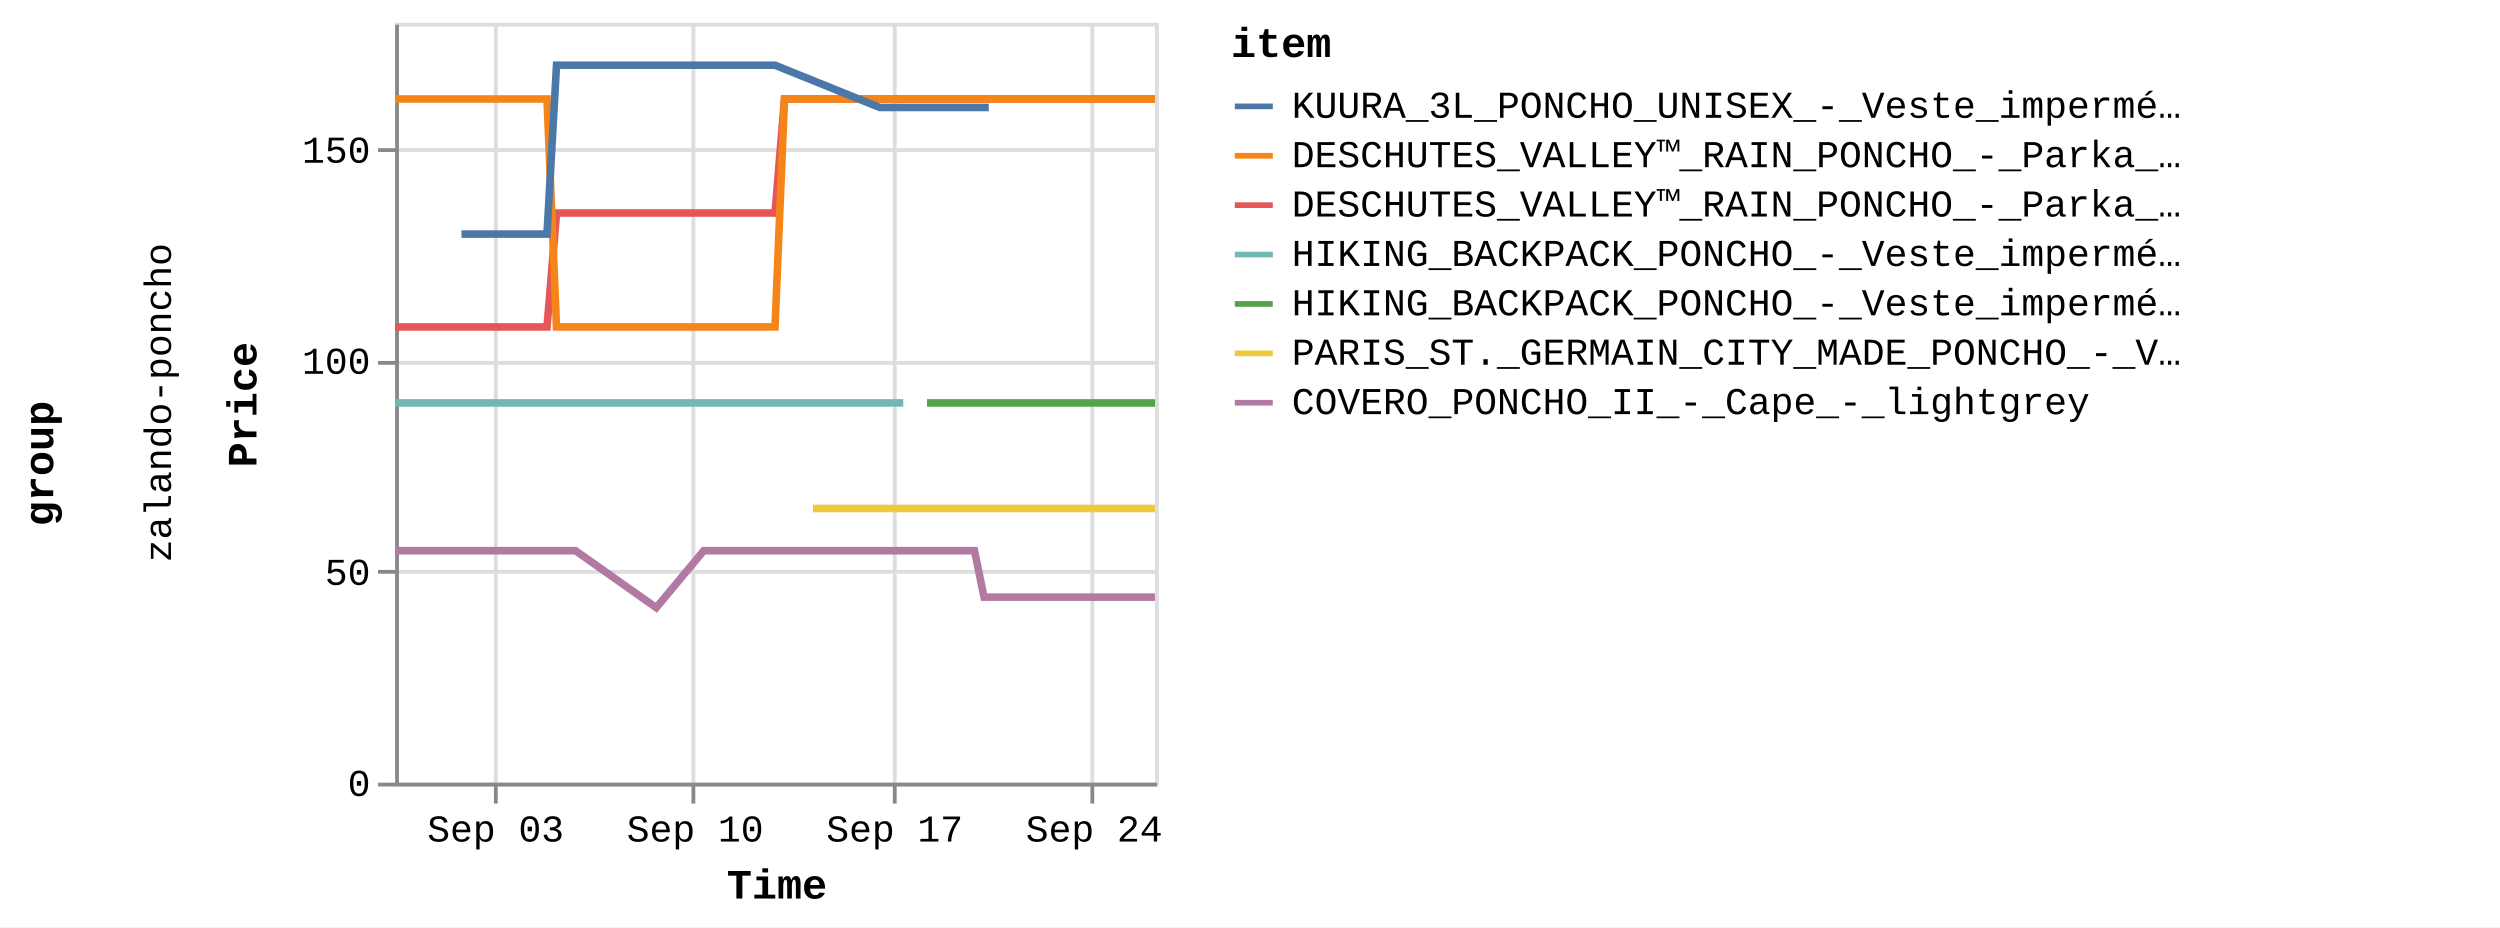
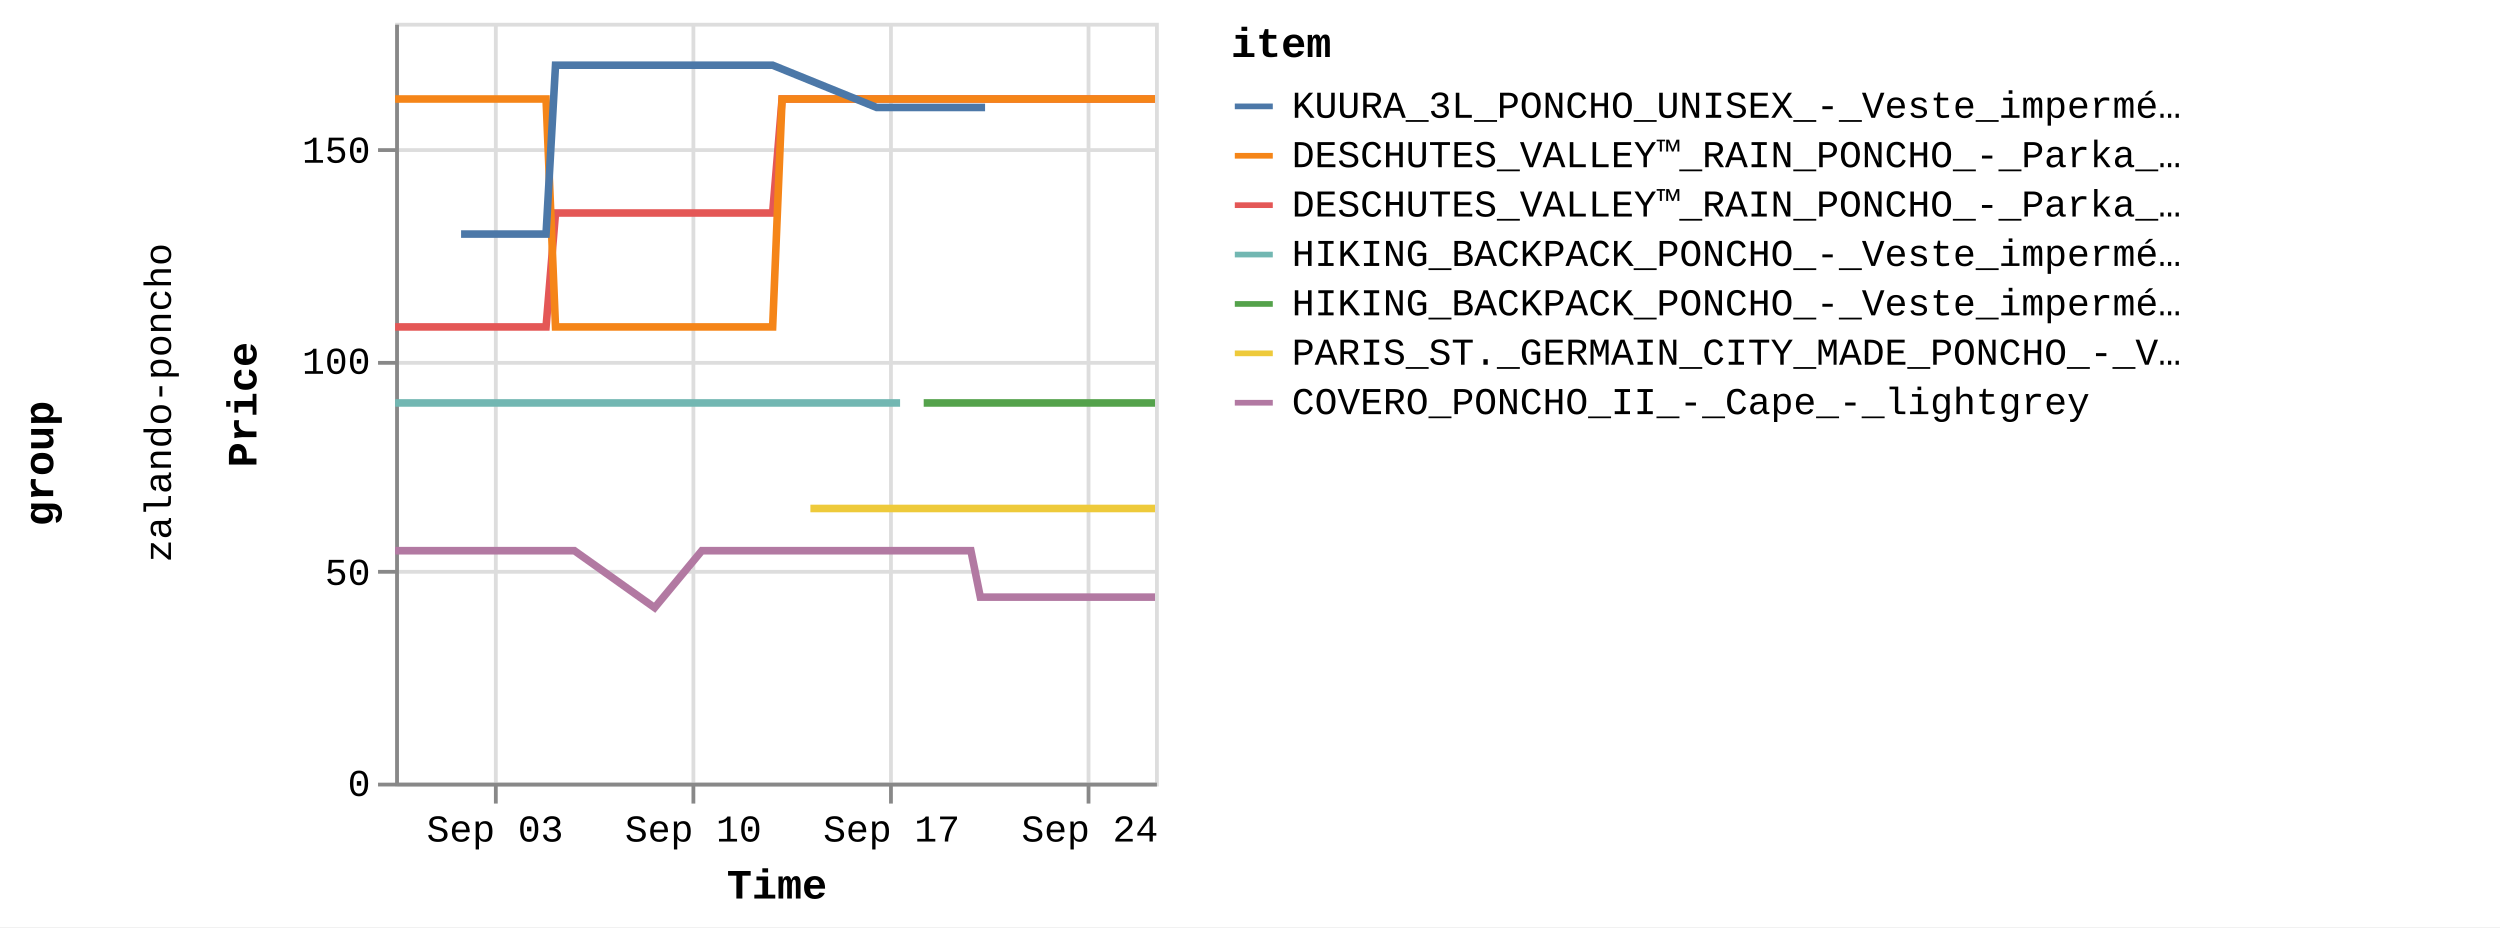
<svg xmlns="http://www.w3.org/2000/svg" version="1.1" class="marks" width="658" height="244" viewBox="0 0 658 244">
  <rect width="658" height="244" fill="white" />
  <g fill="none" stroke-miterlimit="10" transform="translate(104,6)">
    <g class="mark-group role-frame root" role="graphics-object" aria-roledescription="group mark container">
      <g transform="translate(0,0)">
        <path class="background" aria-hidden="true" d="M0,0h0v0h0Z" />
        <g>
          <g class="mark-group role-row-title row-title" role="graphics-object" aria-roledescription="group mark container">
            <g transform="translate(-78,116)">
              <path class="background" aria-hidden="true" d="M0,0h0v0h0Z" />
              <g>
                <g class="mark-group role-title">
                  <g transform="translate(-21,0)">
                    <path class="background" aria-hidden="true" d="M0,0h0v0h0Z" pointer-events="none" />
                    <g>
                      <g class="mark-text role-title-text" role="graphics-symbol" aria-roledescription="title" aria-label="Title text 'group'" pointer-events="none">
                        <text text-anchor="middle" transform="translate(0,0) rotate(-90) translate(0,9)" font-family="Liberation Mono" font-size="11px" font-weight="bold" fill="#000" opacity="1">group</text>
                      </g>
                    </g>
                    <path class="foreground" aria-hidden="true" d="" pointer-events="none" display="none" />
                  </g>
                </g>
              </g>
              <path class="foreground" aria-hidden="true" d="" display="none" />
            </g>
          </g>
          <g class="mark-group role-row-header row_header" role="graphics-object" aria-roledescription="group mark container">
            <g transform="translate(-47,0)">
              <path class="background" aria-hidden="true" d="M0,0h0v200h0Z" />
              <g>
                <g class="mark-group role-title">
                  <g transform="translate(-20,100)">
                    <path class="background" aria-hidden="true" d="M0,0h0v0h0Z" pointer-events="none" />
                    <g>
                      <g class="mark-text role-title-text" role="graphics-symbol" aria-roledescription="title" aria-label="Title text 'zalando-poncho'" pointer-events="none">
                        <text text-anchor="middle" transform="translate(0,0) rotate(-90) translate(0,8)" font-family="Liberation Mono" font-size="10px" fill="#000" opacity="1">zalando-poncho</text>
                      </g>
                    </g>
                    <path class="foreground" aria-hidden="true" d="" pointer-events="none" display="none" />
                  </g>
                </g>
              </g>
              <path class="foreground" aria-hidden="true" d="" display="none" />
            </g>
          </g>
          <g class="mark-group role-scope cell" role="graphics-object" aria-roledescription="group mark container">
            <g transform="translate(0,0)">
              <path class="background" aria-hidden="true" d="M0.5,0.5h200v200h-200Z" stroke="#ddd" />
              <g>
                <g class="mark-group role-axis" aria-hidden="true">
                  <g transform="translate(0.5,200.5)">
                    <path class="background" aria-hidden="true" d="M0,0h0v0h0Z" pointer-events="none" />
                    <g>
                      <g class="mark-rule role-axis-grid" pointer-events="none">
                        <line transform="translate(26,-200)" x2="0" y2="200" stroke="#ddd" stroke-width="1" opacity="1" />
                        <line transform="translate(78,-200)" x2="0" y2="200" stroke="#ddd" stroke-width="1" opacity="1" />
-                         <line transform="translate(131,-200)" x2="0" y2="200" stroke="#ddd" stroke-width="1" opacity="1" />
-                         <line transform="translate(183,-200)" x2="0" y2="200" stroke="#ddd" stroke-width="1" opacity="1" />
+                         <line transform="translate(130,-200)" x2="0" y2="200" stroke="#ddd" stroke-width="1" opacity="1" />
+                         <line transform="translate(182,-200)" x2="0" y2="200" stroke="#ddd" stroke-width="1" opacity="1" />
                      </g>
                    </g>
                    <path class="foreground" aria-hidden="true" d="" pointer-events="none" display="none" />
                  </g>
                </g>
                <g class="mark-group role-axis" aria-hidden="true">
                  <g transform="translate(0.5,0.5)">
                    <path class="background" aria-hidden="true" d="M0,0h0v0h0Z" pointer-events="none" />
                    <g>
                      <g class="mark-rule role-axis-grid" pointer-events="none">
                        <line transform="translate(0,200)" x2="200" y2="0" stroke="#ddd" stroke-width="1" opacity="1" />
                        <line transform="translate(0,144)" x2="200" y2="0" stroke="#ddd" stroke-width="1" opacity="1" />
                        <line transform="translate(0,89)" x2="200" y2="0" stroke="#ddd" stroke-width="1" opacity="1" />
                        <line transform="translate(0,33)" x2="200" y2="0" stroke="#ddd" stroke-width="1" opacity="1" />
                      </g>
                    </g>
                    <path class="foreground" aria-hidden="true" d="" pointer-events="none" display="none" />
                  </g>
                </g>
-                 <g class="mark-group role-axis" role="graphics-symbol" aria-roledescription="axis" aria-label="X-axis titled 'Time' for a time scale with values from Wednesday, 30 August 2023, 12:58:24 PM to Tuesday, 26 September 2023, 4:50:19 AM">
+                 <g class="mark-group role-axis" role="graphics-symbol" aria-roledescription="axis" aria-label="X-axis titled 'Time' for a time scale with values from Wednesday, 30 August 2023, 12:58:24 PM to Tuesday, 26 September 2023, 8:50:47 AM">
                  <g transform="translate(0.5,200.5)">
                    <path class="background" aria-hidden="true" d="M0,0h0v0h0Z" pointer-events="none" />
                    <g>
                      <g class="mark-rule role-axis-tick" pointer-events="none">
                        <line transform="translate(26,0)" x2="0" y2="5" stroke="#888" stroke-width="1" opacity="1" />
                        <line transform="translate(78,0)" x2="0" y2="5" stroke="#888" stroke-width="1" opacity="1" />
-                         <line transform="translate(131,0)" x2="0" y2="5" stroke="#888" stroke-width="1" opacity="1" />
-                         <line transform="translate(183,0)" x2="0" y2="5" stroke="#888" stroke-width="1" opacity="1" />
+                         <line transform="translate(130,0)" x2="0" y2="5" stroke="#888" stroke-width="1" opacity="1" />
+                         <line transform="translate(182,0)" x2="0" y2="5" stroke="#888" stroke-width="1" opacity="1" />
                      </g>
                      <g class="mark-text role-axis-label" pointer-events="none">
-                         <text text-anchor="middle" transform="translate(25.95128,15)" font-family="Liberation Mono" font-size="10px" fill="#000" opacity="1">Sep 03</text>
-                         <text text-anchor="middle" transform="translate(78.46232,15)" font-family="Liberation Mono" font-size="10px" fill="#000" opacity="1">Sep 10</text>
-                         <text text-anchor="middle" transform="translate(130.9734,15)" font-family="Liberation Mono" font-size="10px" fill="#000" opacity="1">Sep 17</text>
-                         <text text-anchor="middle" transform="translate(183.4844,15)" font-family="Liberation Mono" font-size="10px" fill="#000" opacity="1">Sep 24</text>
+                         <text text-anchor="middle" transform="translate(25.78975,15)" font-family="Liberation Mono" font-size="10px" fill="#000" opacity="1">Sep 03</text>
+                         <text text-anchor="middle" transform="translate(77.97394,15)" font-family="Liberation Mono" font-size="10px" fill="#000" opacity="1">Sep 10</text>
+                         <text text-anchor="middle" transform="translate(130.1581,15)" font-family="Liberation Mono" font-size="10px" fill="#000" opacity="1">Sep 17</text>
+                         <text text-anchor="middle" transform="translate(182.3423,15)" font-family="Liberation Mono" font-size="10px" fill="#000" opacity="1">Sep 24</text>
                      </g>
                      <g class="mark-rule role-axis-domain" pointer-events="none">
                        <line transform="translate(0,0)" x2="200" y2="0" stroke="#888" stroke-width="1" opacity="1" />
                      </g>
                      <g class="mark-text role-axis-title" pointer-events="none">
                        <text text-anchor="middle" transform="translate(100,30)" font-family="Liberation Mono" font-size="11px" font-weight="bold" fill="#000" opacity="1">Time</text>
                      </g>
                    </g>
                    <path class="foreground" aria-hidden="true" d="" pointer-events="none" display="none" />
                  </g>
                </g>
                <g class="mark-group role-axis" role="graphics-symbol" aria-roledescription="axis" aria-label="Y-axis titled 'Price' for a linear scale with values from 0 to 18,000">
                  <g transform="translate(0.5,0.5)">
                    <path class="background" aria-hidden="true" d="M0,0h0v0h0Z" pointer-events="none" />
                    <g>
                      <g class="mark-rule role-axis-tick" pointer-events="none">
                        <line transform="translate(0,200)" x2="-5" y2="0" stroke="#888" stroke-width="1" opacity="1" />
                        <line transform="translate(0,144)" x2="-5" y2="0" stroke="#888" stroke-width="1" opacity="1" />
                        <line transform="translate(0,89)" x2="-5" y2="0" stroke="#888" stroke-width="1" opacity="1" />
                        <line transform="translate(0,33)" x2="-5" y2="0" stroke="#888" stroke-width="1" opacity="1" />
                      </g>
                      <g class="mark-text role-axis-label" pointer-events="none">
                        <text text-anchor="end" transform="translate(-7,203)" font-family="Liberation Mono" font-size="10px" fill="#000" opacity="1">0</text>
                        <text text-anchor="end" transform="translate(-7,147.4444)" font-family="Liberation Mono" font-size="10px" fill="#000" opacity="1">50</text>
                        <text text-anchor="end" transform="translate(-7,91.88889)" font-family="Liberation Mono" font-size="10px" fill="#000" opacity="1">100</text>
                        <text text-anchor="end" transform="translate(-7,36.33333)" font-family="Liberation Mono" font-size="10px" fill="#000" opacity="1">150</text>
                      </g>
                      <g class="mark-rule role-axis-domain" pointer-events="none">
                        <line transform="translate(0,200)" x2="0" y2="-200" stroke="#888" stroke-width="1" opacity="1" />
                      </g>
                      <g class="mark-text role-axis-title" pointer-events="none">
                        <text text-anchor="middle" transform="translate(-35,100) rotate(-90) translate(0,-2)" font-family="Liberation Mono" font-size="11px" font-weight="bold" fill="#000" opacity="1">Price</text>
                      </g>
                    </g>
                    <path class="foreground" aria-hidden="true" d="" pointer-events="none" display="none" />
                  </g>
                </g>
                <g class="mark-group role-scope child_pathgroup" role="graphics-object" aria-roledescription="group mark container">
                  <g transform="translate(0,0)">
                    <path class="background" aria-hidden="true" d="M0,0h200v200h-200Z" />
                    <g>
                      <g class="mark-line role-mark child_marks" role="graphics-object" aria-roledescription="line mark container">
-                         <path aria-label="Time: Aug 30, 2023; Price: 10795; item: DESCHUTES_VALLEY™_RAIN_PONCHO_-_Parka_-_black" role="graphics-symbol" aria-roledescription="line mark" d="M0,80.056L1.218,80.056L2.462,80.056L4.962,80.056L6.211,80.056L7.504,80.056L8.713,80.056L9.961,80.056L12.466,80.056L13.713,80.056L15.003,80.056L16.213,80.056L17.464,80.056L19.965,80.056L21.214,80.056L22.489,80.056L23.713,80.056L24.965,80.056L27.467,80.056L29.615,80.056L29.994,80.056L31.216,80.056L32.468,80.056L34.968,80.056L36.221,80.056L37.512,80.056L38.717,80.056L39.967,80.056L42.476,50.056L43.727,50.056L45.012,50.056L46.222,50.056L47.469,50.056L49.971,50.056L51.221,50.056L52.517,50.056L53.721,50.056L54.972,50.056L57.476,50.056L58.724,50.056L60.013,50.056L61.224,50.056L62.474,50.056L65.761,50.056L66.223,50.056L67.512,50.056L68.723,50.056L69.974,50.056L72.473,50.056L73.725,50.056L74.999,50.056L76.225,50.056L77.476,50.056L79.977,50.056L81.226,50.056L82.501,50.056L83.726,50.056L84.976,50.056L87.476,50.056L88.727,50.056L90.025,50.056L91.228,50.056L92.477,50.056L94.98,50.056L96.228,50.056L97.522,50.056L98.729,50.056L99.981,50.056L102.481,20.056L103.732,20.056L105.027,20.056L105.687,20.056L106.232,20.056L107.482,20.056L109.982,20.056L111.232,20.056L112.528,20.056L113.734,20.056L114.983,20.056L117.483,20.056L118.734,20.056L120.025,20.056L121.234,20.056L122.484,20.056L124.984,20.056L126.236,20.056L127.507,20.056L128.736,20.056L129.985,20.056L132.486,20.056L133.737,20.056L135.012,20.056L136.237,20.056L137.488,20.056L139.989,20.056L141.238,20.056L142.536,20.056L143.739,20.056L144.99,20.056L147.488,20.056L148.739,20.056L150.036,20.056L151.24,20.056L152.491,20.056L154.99,20.056L156.243,20.056L157.539,20.056L158.742,20.056L159.992,20.056L162.492,20.056L163.743,20.056L165.041,20.056L166.244,20.056L167.495,20.056L169.995,20.056L171.245,20.056L172.537,20.056L173.746,20.056L174.995,20.056L177.495,20.056L178.747,20.056L180.02,20.056L181.247,20.056L182.498,20.056L184.997,20.056L186.248,20.056L187.524,20.056L188.749,20.056L189.997,20.056L192.5,20.056L193.751,20.056L195.048,20.056L196.25,20.056L197.499,20.056L200,20.056" stroke="#e45756" stroke-width="2" />
-                       </g>
-                     </g>
-                     <path class="foreground" aria-hidden="true" d="" display="none" />
-                   </g>
-                   <g transform="translate(0,0)">
-                     <path class="background" aria-hidden="true" d="M0,0h200v200h-200Z" />
-                     <g>
-                       <g class="mark-line role-mark child_marks" role="graphics-object" aria-roledescription="line mark container">
-                         <path aria-label="Time: Aug 30, 2023; Price: 8995; item: HIKING_BACKPACK_PONCHO_-_Veste_imperméable_-_blue" role="graphics-symbol" aria-roledescription="line mark" d="M0,100.056L1.218,100.056L2.462,100.056L4.962,100.056L6.211,100.056L7.504,100.056L8.713,100.056L9.961,100.056L12.466,100.056L13.713,100.056L15.003,100.056L16.213,100.056L17.464,100.056L19.965,100.056L21.214,100.056L22.489,100.056L23.713,100.056L24.965,100.056L27.467,100.056L29.615,100.056L29.994,100.056L88.727,100.056L90.025,100.056L91.228,100.056L92.477,100.056L94.98,100.056L96.228,100.056L97.522,100.056L98.729,100.056L99.981,100.056L102.481,100.056L103.732,100.056L105.027,100.056L105.687,100.056L106.232,100.056L107.482,100.056L109.982,100.056L111.232,100.056L112.528,100.056L113.734,100.056L114.983,100.056L117.483,100.056L118.734,100.056L120.025,100.056L121.234,100.056L122.484,100.056L124.984,100.056L126.236,100.056L127.507,100.056L128.736,100.056L129.985,100.056L132.486,100.056L133.737,100.056" stroke="#72b7b2" stroke-width="2" />
-                       </g>
-                     </g>
-                     <path class="foreground" aria-hidden="true" d="" display="none" />
-                   </g>
-                   <g transform="translate(0,0)">
-                     <path class="background" aria-hidden="true" d="M0,0h200v200h-200Z" />
-                     <g>
-                       <g class="mark-line role-mark child_marks" role="graphics-object" aria-roledescription="line mark container">
-                         <path aria-label="Time: Aug 30, 2023; Price: 16195; item: DESCHUTES_VALLEY™_RAIN_PONCHO_-_Parka_-_vista_blue" role="graphics-symbol" aria-roledescription="line mark" d="M0,20.056L1.218,20.056L2.462,20.056L4.962,20.056L6.211,20.056L7.504,20.056L8.713,20.056L9.961,20.056L12.466,20.056L13.713,20.056L15.003,20.056L16.213,20.056L17.464,20.056L19.965,20.056L21.214,20.056L22.489,20.056L23.713,20.056L24.965,20.056L27.467,20.056L29.615,20.056L29.994,20.056L31.216,20.056L32.468,20.056L34.968,20.056L36.221,20.056L37.512,20.056L38.717,20.056L39.967,20.056L42.476,80.056L43.727,80.056L45.012,80.056L46.222,80.056L47.469,80.056L49.971,80.056L51.221,80.056L52.517,80.056L53.721,80.056L54.972,80.056L57.476,80.056L58.724,80.056L60.013,80.056L61.224,80.056L62.474,80.056L65.761,80.056L66.223,80.056L67.512,80.056L68.723,80.056L69.974,80.056L72.473,80.056L73.725,80.056L74.999,80.056L76.225,80.056L77.476,80.056L79.977,80.056L81.226,80.056L82.501,80.056L83.726,80.056L84.976,80.056L87.476,80.056L88.727,80.056L90.024,80.056L91.228,80.056L92.477,80.056L94.98,80.056L96.228,80.056L97.522,80.056L98.729,80.056L99.981,80.056L102.481,20.056L103.732,20.056L105.027,20.056L105.687,20.056L106.232,20.056L107.482,20.056L109.982,20.056L111.232,20.056L112.528,20.056L113.734,20.056L114.983,20.056L117.482,20.056L118.734,20.056L120.025,20.056L121.234,20.056L122.484,20.056L124.984,20.056L126.236,20.056L127.507,20.056L128.736,20.056L129.985,20.056L132.486,20.056L133.737,20.056L135.012,20.056L136.237,20.056L137.488,20.056L139.989,20.056L141.238,20.056L142.536,20.056L143.739,20.056L144.99,20.056L147.488,20.056L148.739,20.056L150.036,20.056L151.24,20.056L152.491,20.056L154.99,20.056L156.243,20.056L157.539,20.056L158.742,20.056L159.992,20.056L162.492,20.056L163.742,20.056L165.041,20.056L166.244,20.056L167.495,20.056L169.995,20.056L171.245,20.056L172.537,20.056L173.746,20.056L174.995,20.056L177.495,20.056L178.746,20.056L180.02,20.056L181.247,20.056L182.498,20.056L184.997,20.056L186.248,20.056L187.524,20.056L188.749,20.056L189.997,20.056L192.5,20.056L193.751,20.056L195.048,20.056L196.25,20.056L197.499,20.056L200,20.056" stroke="#f58518" stroke-width="2" />
-                       </g>
-                     </g>
-                     <path class="foreground" aria-hidden="true" d="" display="none" />
-                   </g>
-                   <g transform="translate(0,0)">
-                     <path class="background" aria-hidden="true" d="M0,0h200v200h-200Z" />
-                     <g>
-                       <g class="mark-line role-mark child_marks" role="graphics-object" aria-roledescription="line mark container">
-                         <path aria-label="Time: Aug 30, 2023; Price: 5495; item: COVERO_PONCHO_II_-_Cape_-_lightgrey" role="graphics-symbol" aria-roledescription="line mark" d="M0,138.944L1.218,138.944L2.462,138.944L4.962,138.944L6.211,138.944L7.504,138.944L8.713,138.944L9.961,138.944L12.466,138.944L13.713,138.944L21.214,138.944L22.489,138.944L23.713,138.944L24.965,138.944L27.467,138.944L29.615,138.944L29.994,138.944L31.216,138.944L32.468,138.944L34.968,138.944L36.221,138.944L37.512,138.944L38.718,138.944L39.967,138.944L42.476,138.944L43.727,138.944L45.012,138.944L46.222,138.944L47.469,138.944L68.723,153.944L81.226,138.944L82.501,138.944L83.726,138.944L84.976,138.944L87.476,138.944L88.727,138.944L90.025,138.944L91.228,138.944L92.477,138.944L94.98,138.944L96.228,138.944L97.522,138.944L98.729,138.944L99.981,138.944L102.481,138.944L103.732,138.944L105.027,138.944L105.687,138.944L106.232,138.944L107.482,138.944L109.982,138.944L111.232,138.944L112.528,138.944L113.734,138.944L114.983,138.944L117.483,138.944L118.734,138.944L120.025,138.944L121.234,138.944L122.484,138.944L124.985,138.944L126.236,138.944L127.508,138.944L128.736,138.944L129.985,138.944L132.486,138.944L133.737,138.944L135.012,138.944L136.237,138.944L137.488,138.944L139.989,138.944L141.238,138.944L142.536,138.944L143.739,138.944L144.99,138.944L147.488,138.944L148.739,138.944L150.036,138.944L151.24,138.944L152.491,138.944L154.99,151.167L156.243,151.167L157.539,151.167L158.742,151.167L159.992,151.167L162.492,151.167L163.743,151.167L165.041,151.167L166.244,151.167L167.495,151.167L169.995,151.167L171.245,151.167L172.537,151.167L178.747,151.167L180.02,151.167L181.247,151.167L182.498,151.167L184.997,151.167L186.248,151.167L187.524,151.167L188.749,151.167L189.997,151.167L192.5,151.167L193.751,151.167L195.048,151.167L196.25,151.167L197.499,151.167L200,151.167" stroke="#b279a2" stroke-width="2" />
-                       </g>
-                     </g>
-                     <path class="foreground" aria-hidden="true" d="" display="none" />
-                   </g>
-                   <g transform="translate(0,0)">
-                     <path class="background" aria-hidden="true" d="M0,0h200v200h-200Z" />
-                     <g>
-                       <g class="mark-line role-mark child_marks" role="graphics-object" aria-roledescription="line mark container">
-                         <path aria-label="Time: Sep 01, 2023; Price: 12995; item: KUURA_3L_PONCHO_UNISEX_-_Veste_imperméable_-_green" role="graphics-symbol" aria-roledescription="line mark" d="M17.464,55.611L19.965,55.611L21.214,55.611L22.489,55.611L36.221,55.611L37.512,55.611L38.717,55.611L39.967,55.611L42.476,11.167L43.727,11.167L45.012,11.167L46.222,11.167L47.469,11.167L49.971,11.167L51.221,11.167L52.517,11.167L53.721,11.167L54.972,11.167L57.476,11.167L58.724,11.167L60.013,11.167L61.224,11.167L62.474,11.167L65.761,11.167L66.223,11.167L67.512,11.167L68.723,11.167L69.975,11.167L72.473,11.167L73.725,11.167L74.999,11.167L76.225,11.167L77.476,11.167L79.977,11.167L81.226,11.167L82.501,11.167L83.726,11.167L84.976,11.167L87.476,11.167L88.727,11.167L90.025,11.167L91.228,11.167L94.98,11.167L96.228,11.167L97.522,11.167L98.729,11.167L99.981,11.167L127.507,22.278L128.736,22.278L129.985,22.278L132.486,22.278L133.737,22.278L135.012,22.278L136.237,22.278L137.488,22.278L139.989,22.278L141.238,22.278L142.536,22.278L148.739,22.278L150.036,22.278L151.24,22.278L152.491,22.278L154.99,22.278L156.243,22.278" stroke="#4c78a8" stroke-width="2" />
-                       </g>
-                     </g>
-                     <path class="foreground" aria-hidden="true" d="" display="none" />
-                   </g>
-                   <g transform="translate(0,0)">
-                     <path class="background" aria-hidden="true" d="M0,0h200v200h-200Z" />
-                     <g>
-                       <g class="mark-line role-mark child_marks" role="graphics-object" aria-roledescription="line mark container">
-                         <path aria-label="Time: Sep 14, 2023; Price: 6495; item: PARIS_ST._GERMAIN_CITY_MADE_PONCHO_-_Veste_de_survêtement_-_aura_white" role="graphics-symbol" aria-roledescription="line mark" d="M109.982,127.833L111.232,127.833L112.528,127.833L113.734,127.833L114.983,127.833L117.483,127.833L118.734,127.833L124.985,127.833L133.737,127.833L135.012,127.833L136.237,127.833L137.488,127.833L139.989,127.833L141.238,127.833L142.536,127.833L143.739,127.833L144.99,127.833L147.488,127.833L148.739,127.833L150.036,127.833L151.24,127.833L152.491,127.833L154.99,127.833L156.243,127.833L157.539,127.833L158.742,127.833L159.992,127.833L162.492,127.833L163.743,127.833L165.041,127.833L166.244,127.833L167.495,127.833L169.995,127.833L171.245,127.833L172.537,127.833L173.746,127.833L174.995,127.833L177.495,127.833L178.747,127.833L180.02,127.833L181.247,127.833L182.498,127.833L184.997,127.833L186.248,127.833L187.524,127.833L188.749,127.833L189.997,127.833L192.5,127.833L193.751,127.833L195.048,127.833L196.25,127.833L197.499,127.833L200,127.833" stroke="#eeca3b" stroke-width="2" />
-                       </g>
-                     </g>
-                     <path class="foreground" aria-hidden="true" d="" display="none" />
-                   </g>
-                   <g transform="translate(0,0)">
-                     <path class="background" aria-hidden="true" d="M0,0h200v200h-200Z" />
-                     <g>
-                       <g class="mark-line role-mark child_marks" role="graphics-object" aria-roledescription="line mark container">
-                         <path aria-label="Time: Sep 18, 2023; Price: 8995; item: HIKING_BACKPACK_PONCHO_-_Veste_imperméable_-_indian_red" role="graphics-symbol" aria-roledescription="line mark" d="M139.989,100.056L141.238,100.056L142.536,100.056L143.739,100.056L144.99,100.056L147.488,100.056L148.739,100.056L196.25,100.056L197.499,100.056L200,100.056" stroke="#54a24b" stroke-width="2" />
+                         <path aria-label="Time: Aug 30, 2023; Price: 10795; item: DESCHUTES_VALLEY™_RAIN_PONCHO_-_Parka_-_black" role="graphics-symbol" aria-roledescription="line mark" d="M0,80.056L1.21,80.056L2.447,80.056L4.931,80.056L6.173,80.056L7.458,80.056L8.658,80.056L9.899,80.056L12.389,80.056L13.628,80.056L14.909,80.056L16.112,80.056L17.355,80.056L19.841,80.056L21.082,80.056L22.349,80.056L23.566,80.056L24.81,80.056L27.296,80.056L29.43,80.056L29.807,80.056L31.022,80.056L32.265,80.056L34.75,80.056L35.995,80.056L37.278,80.056L38.476,80.056L39.718,80.056L42.212,50.056L43.455,50.056L44.732,50.056L45.934,50.056L47.174,50.056L49.659,50.056L50.902,50.056L52.19,50.056L53.387,50.056L54.63,50.056L57.118,50.056L58.359,50.056L59.64,50.056L60.843,50.056L62.085,50.056L65.352,50.056L65.811,50.056L67.091,50.056L68.295,50.056L69.539,50.056L72.021,50.056L73.266,50.056L74.532,50.056L75.751,50.056L76.994,50.056L79.479,50.056L80.72,50.056L81.987,50.056L83.204,50.056L84.447,50.056L86.932,50.056L88.175,50.056L89.464,50.056L90.66,50.056L91.902,50.056L94.388,50.056L95.629,50.056L96.915,50.056L98.115,50.056L99.359,50.056L101.844,20.056L103.086,20.056L104.373,20.056L105.029,20.056L105.57,20.056L106.813,20.056L109.298,20.056L110.54,20.056L111.828,20.056L113.026,20.056L114.267,20.056L116.751,20.056L117.995,20.056L119.278,20.056L120.479,20.056L121.722,20.056L124.207,20.056L125.45,20.056L126.714,20.056L127.935,20.056L129.175,20.056L131.661,20.056L132.904,20.056L134.171,20.056L135.389,20.056L136.632,20.056L139.117,20.056L140.359,20.056L141.649,20.056L142.845,20.056L144.088,20.056L146.57,20.056L147.813,20.056L149.102,20.056L150.299,20.056L151.542,20.056L154.025,20.056L155.271,20.056L156.558,20.056L157.754,20.056L158.996,20.056L161.481,20.056L162.723,20.056L164.014,20.056L165.209,20.056L166.452,20.056L168.937,20.056L170.179,20.056L171.463,20.056L172.664,20.056L173.905,20.056L176.39,20.056L177.634,20.056L178.9,20.056L180.119,20.056L181.362,20.056L183.845,20.056L185.089,20.056L186.357,20.056L187.574,20.056L188.815,20.056L191.301,20.056L192.545,20.056L193.834,20.056L195.028,20.056L196.269,20.056L198.755,20.056L200,20.056" stroke="#e45756" stroke-width="2" />
+                       </g>
+                     </g>
+                     <path class="foreground" aria-hidden="true" d="" display="none" />
+                   </g>
+                   <g transform="translate(0,0)">
+                     <path class="background" aria-hidden="true" d="M0,0h200v200h-200Z" />
+                     <g>
+                       <g class="mark-line role-mark child_marks" role="graphics-object" aria-roledescription="line mark container">
+                         <path aria-label="Time: Aug 30, 2023; Price: 8995; item: HIKING_BACKPACK_PONCHO_-_Veste_imperméable_-_blue" role="graphics-symbol" aria-roledescription="line mark" d="M0,100.056L1.21,100.056L2.447,100.056L4.931,100.056L6.173,100.056L7.458,100.056L8.658,100.056L9.899,100.056L12.389,100.056L13.628,100.056L14.909,100.056L16.112,100.056L17.355,100.056L19.841,100.056L21.082,100.056L22.349,100.056L23.566,100.056L24.81,100.056L27.296,100.056L29.43,100.056L29.807,100.056L88.175,100.056L89.464,100.056L90.66,100.056L91.902,100.056L94.388,100.056L95.629,100.056L96.915,100.056L98.115,100.056L99.359,100.056L101.844,100.056L103.086,100.056L104.373,100.056L105.029,100.056L105.57,100.056L106.813,100.056L109.298,100.056L110.54,100.056L111.828,100.056L113.026,100.056L114.267,100.056L116.751,100.056L117.995,100.056L119.278,100.056L120.479,100.056L121.722,100.056L124.207,100.056L125.45,100.056L126.714,100.056L127.935,100.056L129.176,100.056L131.661,100.056L132.904,100.056" stroke="#72b7b2" stroke-width="2" />
+                       </g>
+                     </g>
+                     <path class="foreground" aria-hidden="true" d="" display="none" />
+                   </g>
+                   <g transform="translate(0,0)">
+                     <path class="background" aria-hidden="true" d="M0,0h200v200h-200Z" />
+                     <g>
+                       <g class="mark-line role-mark child_marks" role="graphics-object" aria-roledescription="line mark container">
+                         <path aria-label="Time: Aug 30, 2023; Price: 16195; item: DESCHUTES_VALLEY™_RAIN_PONCHO_-_Parka_-_vista_blue" role="graphics-symbol" aria-roledescription="line mark" d="M0,20.056L1.21,20.056L2.447,20.056L4.931,20.056L6.173,20.056L7.458,20.056L8.658,20.056L9.899,20.056L12.389,20.056L13.628,20.056L14.909,20.056L16.112,20.056L17.355,20.056L19.841,20.056L21.082,20.056L22.349,20.056L23.566,20.056L24.81,20.056L27.296,20.056L29.43,20.056L29.807,20.056L31.022,20.056L32.265,20.056L34.751,20.056L35.996,20.056L37.278,20.056L38.476,20.056L39.718,20.056L42.212,80.056L43.455,80.056L44.732,80.056L45.934,80.056L47.174,80.056L49.66,80.056L50.902,80.056L52.19,80.056L53.387,80.056L54.63,80.056L57.118,80.056L58.359,80.056L59.64,80.056L60.843,80.056L62.085,80.056L65.352,80.056L65.811,80.056L67.091,80.056L68.295,80.056L69.539,80.056L72.021,80.056L73.266,80.056L74.532,80.056L75.751,80.056L76.994,80.056L79.479,80.056L80.72,80.056L81.987,80.056L83.204,80.056L84.447,80.056L86.932,80.056L88.175,80.056L89.464,80.056L90.66,80.056L91.902,80.056L94.388,80.056L95.629,80.056L96.915,80.056L98.115,80.056L99.359,80.056L101.843,20.056L103.086,20.056L104.373,20.056L105.029,20.056L105.57,20.056L106.813,20.056L109.298,20.056L110.54,20.056L111.828,20.056L113.026,20.056L114.267,20.056L116.751,20.056L117.995,20.056L119.278,20.056L120.479,20.056L121.722,20.056L124.207,20.056L125.45,20.056L126.714,20.056L127.935,20.056L129.175,20.056L131.661,20.056L132.904,20.056L134.171,20.056L135.389,20.056L136.632,20.056L139.117,20.056L140.359,20.056L141.649,20.056L142.845,20.056L144.088,20.056L146.57,20.056L147.813,20.056L149.102,20.056L150.299,20.056L151.542,20.056L154.025,20.056L155.271,20.056L156.558,20.056L157.754,20.056L158.996,20.056L161.481,20.056L162.723,20.056L164.014,20.056L165.209,20.056L166.452,20.056L168.937,20.056L170.179,20.056L171.463,20.056L172.664,20.056L173.905,20.056L176.39,20.056L177.634,20.056L178.9,20.056L180.119,20.056L181.362,20.056L183.845,20.056L185.089,20.056L186.357,20.056L187.574,20.056L188.815,20.056L191.301,20.056L192.545,20.056L193.834,20.056L195.028,20.056L196.269,20.056L198.755,20.056L200,20.056" stroke="#f58518" stroke-width="2" />
+                       </g>
+                     </g>
+                     <path class="foreground" aria-hidden="true" d="" display="none" />
+                   </g>
+                   <g transform="translate(0,0)">
+                     <path class="background" aria-hidden="true" d="M0,0h200v200h-200Z" />
+                     <g>
+                       <g class="mark-line role-mark child_marks" role="graphics-object" aria-roledescription="line mark container">
+                         <path aria-label="Time: Aug 30, 2023; Price: 5495; item: COVERO_PONCHO_II_-_Cape_-_lightgrey" role="graphics-symbol" aria-roledescription="line mark" d="M0,138.944L1.21,138.944L2.447,138.944L4.931,138.944L6.173,138.944L7.458,138.944L8.658,138.944L9.899,138.944L12.389,138.944L13.628,138.944L21.082,138.944L22.349,138.944L23.566,138.944L24.81,138.944L27.296,138.944L29.43,138.944L29.808,138.944L31.022,138.944L32.266,138.944L34.751,138.944L35.996,138.944L37.279,138.944L38.477,138.944L39.718,138.944L42.212,138.944L43.455,138.944L44.732,138.944L45.934,138.944L47.174,138.944L68.295,153.944L80.72,138.944L81.987,138.944L83.204,138.944L84.447,138.944L86.932,138.944L88.175,138.944L89.464,138.944L90.66,138.944L91.902,138.944L94.388,138.944L95.629,138.944L96.915,138.944L98.115,138.944L99.359,138.944L101.844,138.944L103.086,138.944L104.373,138.944L105.029,138.944L105.57,138.944L106.813,138.944L109.298,138.944L110.54,138.944L111.828,138.944L113.026,138.944L114.267,138.944L116.751,138.944L117.995,138.944L119.278,138.944L120.479,138.944L121.722,138.944L124.207,138.944L125.45,138.944L126.714,138.944L127.935,138.944L129.176,138.944L131.661,138.944L132.904,138.944L134.171,138.944L135.389,138.944L136.632,138.944L139.117,138.944L140.359,138.944L141.649,138.944L142.845,138.944L144.088,138.944L146.57,138.944L147.813,138.944L149.102,138.944L150.299,138.944L151.542,138.944L154.025,151.167L155.271,151.167L156.558,151.167L157.754,151.167L158.996,151.167L161.481,151.167L162.723,151.167L164.014,151.167L165.209,151.167L166.452,151.167L168.937,151.167L170.179,151.167L171.463,151.167L177.634,151.167L178.9,151.167L180.119,151.167L181.362,151.167L183.846,151.167L185.089,151.167L186.357,151.167L187.574,151.167L188.815,151.167L191.301,151.167L192.545,151.167L193.834,151.167L195.028,151.167L196.269,151.167L198.755,151.167L200,151.167" stroke="#b279a2" stroke-width="2" />
+                       </g>
+                     </g>
+                     <path class="foreground" aria-hidden="true" d="" display="none" />
+                   </g>
+                   <g transform="translate(0,0)">
+                     <path class="background" aria-hidden="true" d="M0,0h200v200h-200Z" />
+                     <g>
+                       <g class="mark-line role-mark child_marks" role="graphics-object" aria-roledescription="line mark container">
+                         <path aria-label="Time: Sep 01, 2023; Price: 12995; item: KUURA_3L_PONCHO_UNISEX_-_Veste_imperméable_-_green" role="graphics-symbol" aria-roledescription="line mark" d="M17.355,55.611L19.841,55.611L21.082,55.611L22.349,55.611L35.996,55.611L37.278,55.611L38.476,55.611L39.718,55.611L42.212,11.167L43.455,11.167L44.732,11.167L45.934,11.167L47.174,11.167L49.66,11.167L50.902,11.167L52.19,11.167L53.387,11.167L54.63,11.167L57.118,11.167L58.359,11.167L59.64,11.167L60.843,11.167L62.085,11.167L65.352,11.167L65.811,11.167L67.091,11.167L68.295,11.167L69.539,11.167L72.021,11.167L73.266,11.167L74.533,11.167L75.751,11.167L76.994,11.167L79.479,11.167L80.72,11.167L81.987,11.167L83.204,11.167L84.447,11.167L86.932,11.167L88.175,11.167L89.464,11.167L90.66,11.167L94.388,11.167L95.629,11.167L96.915,11.167L98.115,11.167L99.359,11.167L126.714,22.278L127.935,22.278L129.175,22.278L131.661,22.278L132.904,22.278L134.171,22.278L135.389,22.278L136.632,22.278L139.117,22.278L140.359,22.278L141.649,22.278L147.813,22.278L149.102,22.278L150.299,22.278L151.542,22.278L154.025,22.278L155.271,22.278" stroke="#4c78a8" stroke-width="2" />
+                       </g>
+                     </g>
+                     <path class="foreground" aria-hidden="true" d="" display="none" />
+                   </g>
+                   <g transform="translate(0,0)">
+                     <path class="background" aria-hidden="true" d="M0,0h200v200h-200Z" />
+                     <g>
+                       <g class="mark-line role-mark child_marks" role="graphics-object" aria-roledescription="line mark container">
+                         <path aria-label="Time: Sep 14, 2023; Price: 6495; item: PARIS_ST._GERMAIN_CITY_MADE_PONCHO_-_Veste_de_survêtement_-_aura_white" role="graphics-symbol" aria-roledescription="line mark" d="M109.298,127.833L110.54,127.833L111.828,127.833L113.026,127.833L114.267,127.833L116.751,127.833L117.995,127.833L124.207,127.833L132.904,127.833L134.171,127.833L135.389,127.833L136.632,127.833L139.117,127.833L140.359,127.833L141.649,127.833L142.845,127.833L144.088,127.833L146.57,127.833L147.813,127.833L149.102,127.833L150.299,127.833L151.542,127.833L154.025,127.833L155.271,127.833L156.558,127.833L157.754,127.833L158.996,127.833L161.481,127.833L162.723,127.833L164.014,127.833L165.209,127.833L166.452,127.833L168.937,127.833L170.179,127.833L171.463,127.833L172.664,127.833L173.905,127.833L176.39,127.833L177.634,127.833L178.9,127.833L180.119,127.833L181.362,127.833L183.846,127.833L185.089,127.833L186.357,127.833L187.574,127.833L188.815,127.833L191.301,127.833L192.545,127.833L193.834,127.833L195.028,127.833L196.269,127.833L198.755,127.833L200,127.833" stroke="#eeca3b" stroke-width="2" />
+                       </g>
+                     </g>
+                     <path class="foreground" aria-hidden="true" d="" display="none" />
+                   </g>
+                   <g transform="translate(0,0)">
+                     <path class="background" aria-hidden="true" d="M0,0h200v200h-200Z" />
+                     <g>
+                       <g class="mark-line role-mark child_marks" role="graphics-object" aria-roledescription="line mark container">
+                         <path aria-label="Time: Sep 18, 2023; Price: 8995; item: HIKING_BACKPACK_PONCHO_-_Veste_imperméable_-_indian_red" role="graphics-symbol" aria-roledescription="line mark" d="M139.117,100.056L140.359,100.056L141.649,100.056L142.845,100.056L144.088,100.056L146.57,100.056L147.813,100.056L195.028,100.056L196.269,100.056L198.755,100.056L200,100.056" stroke="#54a24b" stroke-width="2" />
                      </g>
                    </g>
                    <path class="foreground" aria-hidden="true" d="" display="none" />
                  </g>
                </g>
                <g class="mark-group role-legend" role="graphics-symbol" aria-roledescription="legend" aria-label="Symbol legend titled 'item' for stroke color with 7 values: KUURA_3L_PONCHO_UNISEX_-_Veste_imperméable_-_green, DESCHUTES_VALLEY™_RAIN_PONCHO_-_Parka_-_vista_blue, DESCHUTES_VALLEY™_RAIN_PONCHO_-_Parka_-_black, HIKING_BACKPACK_PONCHO_-_Veste_imperméable_-_blue, HIKING_BACKPACK_PONCHO_-_Veste_imperméable_-_indian_red, PARIS_ST._GERMAIN_CITY_MADE_PONCHO_-_Veste_de_survêtement_-_aura_white, COVERO_PONCHO_II_-_Cape_-_lightgrey">
                  <g transform="translate(220,0)">
                    <path class="background" aria-hidden="true" d="M0,0h328v105h-328Z" pointer-events="none" />
                    <g>
                      <g class="mark-group role-legend-entry">
                        <g transform="translate(0,16)">
                          <path class="background" aria-hidden="true" d="M0,0h0v0h0Z" pointer-events="none" />
                          <g>
                            <g class="mark-group role-scope" role="graphics-object" aria-roledescription="group mark container">
                              <g transform="translate(0,0)">
                                <path class="background" aria-hidden="true" d="M0,0h328v11h-328Z" pointer-events="none" opacity="1" />
                                <g>
                                  <g class="mark-symbol role-legend-symbol" pointer-events="none">
                                    <path transform="translate(6,6)" d="M-5,0L5,0" stroke="#4c78a8" stroke-width="1.5" opacity="1" />
                                  </g>
                                  <g class="mark-text role-legend-label" pointer-events="none">
                                    <text text-anchor="start" transform="translate(16,9)" font-family="Liberation Mono" font-size="10px" fill="#000" opacity="1">KUURA_3L_PONCHO_UNISEX_-_Veste_impermé…</text>
                                  </g>
                                </g>
                                <path class="foreground" aria-hidden="true" d="" pointer-events="none" display="none" />
                              </g>
                              <g transform="translate(0,13)">
                                <path class="background" aria-hidden="true" d="M0,0h328v11h-328Z" pointer-events="none" opacity="1" />
                                <g>
                                  <g class="mark-symbol role-legend-symbol" pointer-events="none">
                                    <path transform="translate(6,6)" d="M-5,0L5,0" stroke="#f58518" stroke-width="1.5" opacity="1" />
                                  </g>
                                  <g class="mark-text role-legend-label" pointer-events="none">
                                    <text text-anchor="start" transform="translate(16,9)" font-family="Liberation Mono" font-size="10px" fill="#000" opacity="1">DESCHUTES_VALLEY™_RAIN_PONCHO_-_Parka_…</text>
                                  </g>
                                </g>
                                <path class="foreground" aria-hidden="true" d="" pointer-events="none" display="none" />
                              </g>
                              <g transform="translate(0,26)">
                                <path class="background" aria-hidden="true" d="M0,0h328v11h-328Z" pointer-events="none" opacity="1" />
                                <g>
                                  <g class="mark-symbol role-legend-symbol" pointer-events="none">
                                    <path transform="translate(6,6)" d="M-5,0L5,0" stroke="#e45756" stroke-width="1.5" opacity="1" />
                                  </g>
                                  <g class="mark-text role-legend-label" pointer-events="none">
                                    <text text-anchor="start" transform="translate(16,9)" font-family="Liberation Mono" font-size="10px" fill="#000" opacity="1">DESCHUTES_VALLEY™_RAIN_PONCHO_-_Parka_…</text>
                                  </g>
                                </g>
                                <path class="foreground" aria-hidden="true" d="" pointer-events="none" display="none" />
                              </g>
                              <g transform="translate(0,39)">
                                <path class="background" aria-hidden="true" d="M0,0h328v11h-328Z" pointer-events="none" opacity="1" />
                                <g>
                                  <g class="mark-symbol role-legend-symbol" pointer-events="none">
                                    <path transform="translate(6,6)" d="M-5,0L5,0" stroke="#72b7b2" stroke-width="1.5" opacity="1" />
                                  </g>
                                  <g class="mark-text role-legend-label" pointer-events="none">
                                    <text text-anchor="start" transform="translate(16,9)" font-family="Liberation Mono" font-size="10px" fill="#000" opacity="1">HIKING_BACKPACK_PONCHO_-_Veste_impermé…</text>
                                  </g>
                                </g>
                                <path class="foreground" aria-hidden="true" d="" pointer-events="none" display="none" />
                              </g>
                              <g transform="translate(0,52)">
                                <path class="background" aria-hidden="true" d="M0,0h328v11h-328Z" pointer-events="none" opacity="1" />
                                <g>
                                  <g class="mark-symbol role-legend-symbol" pointer-events="none">
                                    <path transform="translate(6,6)" d="M-5,0L5,0" stroke="#54a24b" stroke-width="1.5" opacity="1" />
                                  </g>
                                  <g class="mark-text role-legend-label" pointer-events="none">
                                    <text text-anchor="start" transform="translate(16,9)" font-family="Liberation Mono" font-size="10px" fill="#000" opacity="1">HIKING_BACKPACK_PONCHO_-_Veste_impermé…</text>
                                  </g>
                                </g>
                                <path class="foreground" aria-hidden="true" d="" pointer-events="none" display="none" />
                              </g>
                              <g transform="translate(0,65)">
                                <path class="background" aria-hidden="true" d="M0,0h328v11h-328Z" pointer-events="none" opacity="1" />
                                <g>
                                  <g class="mark-symbol role-legend-symbol" pointer-events="none">
                                    <path transform="translate(6,6)" d="M-5,0L5,0" stroke="#eeca3b" stroke-width="1.5" opacity="1" />
                                  </g>
                                  <g class="mark-text role-legend-label" pointer-events="none">
                                    <text text-anchor="start" transform="translate(16,9)" font-family="Liberation Mono" font-size="10px" fill="#000" opacity="1">PARIS_ST._GERMAIN_CITY_MADE_PONCHO_-_V…</text>
                                  </g>
                                </g>
                                <path class="foreground" aria-hidden="true" d="" pointer-events="none" display="none" />
                              </g>
                              <g transform="translate(0,78)">
                                <path class="background" aria-hidden="true" d="M0,0h328v11h-328Z" pointer-events="none" opacity="1" />
                                <g>
                                  <g class="mark-symbol role-legend-symbol" pointer-events="none">
                                    <path transform="translate(6,6)" d="M-5,0L5,0" stroke="#b279a2" stroke-width="1.5" opacity="1" />
                                  </g>
                                  <g class="mark-text role-legend-label" pointer-events="none">
                                    <text text-anchor="start" transform="translate(16,9)" font-family="Liberation Mono" font-size="10px" fill="#000" opacity="1">COVERO_PONCHO_II_-_Cape_-_lightgrey</text>
                                  </g>
                                </g>
                                <path class="foreground" aria-hidden="true" d="" pointer-events="none" display="none" />
                              </g>
                            </g>
                          </g>
                          <path class="foreground" aria-hidden="true" d="" pointer-events="none" display="none" />
                        </g>
                      </g>
                      <g class="mark-text role-legend-title" pointer-events="none">
                        <text text-anchor="start" transform="translate(0,9)" font-family="Liberation Mono" font-size="11px" font-weight="bold" fill="#000" opacity="1">item</text>
                      </g>
                    </g>
                    <path class="foreground" aria-hidden="true" d="" pointer-events="none" display="none" />
                  </g>
                </g>
              </g>
              <path class="foreground" aria-hidden="true" d="" display="none" />
            </g>
          </g>
        </g>
        <path class="foreground" aria-hidden="true" d="" display="none" />
      </g>
    </g>
  </g>
</svg>
